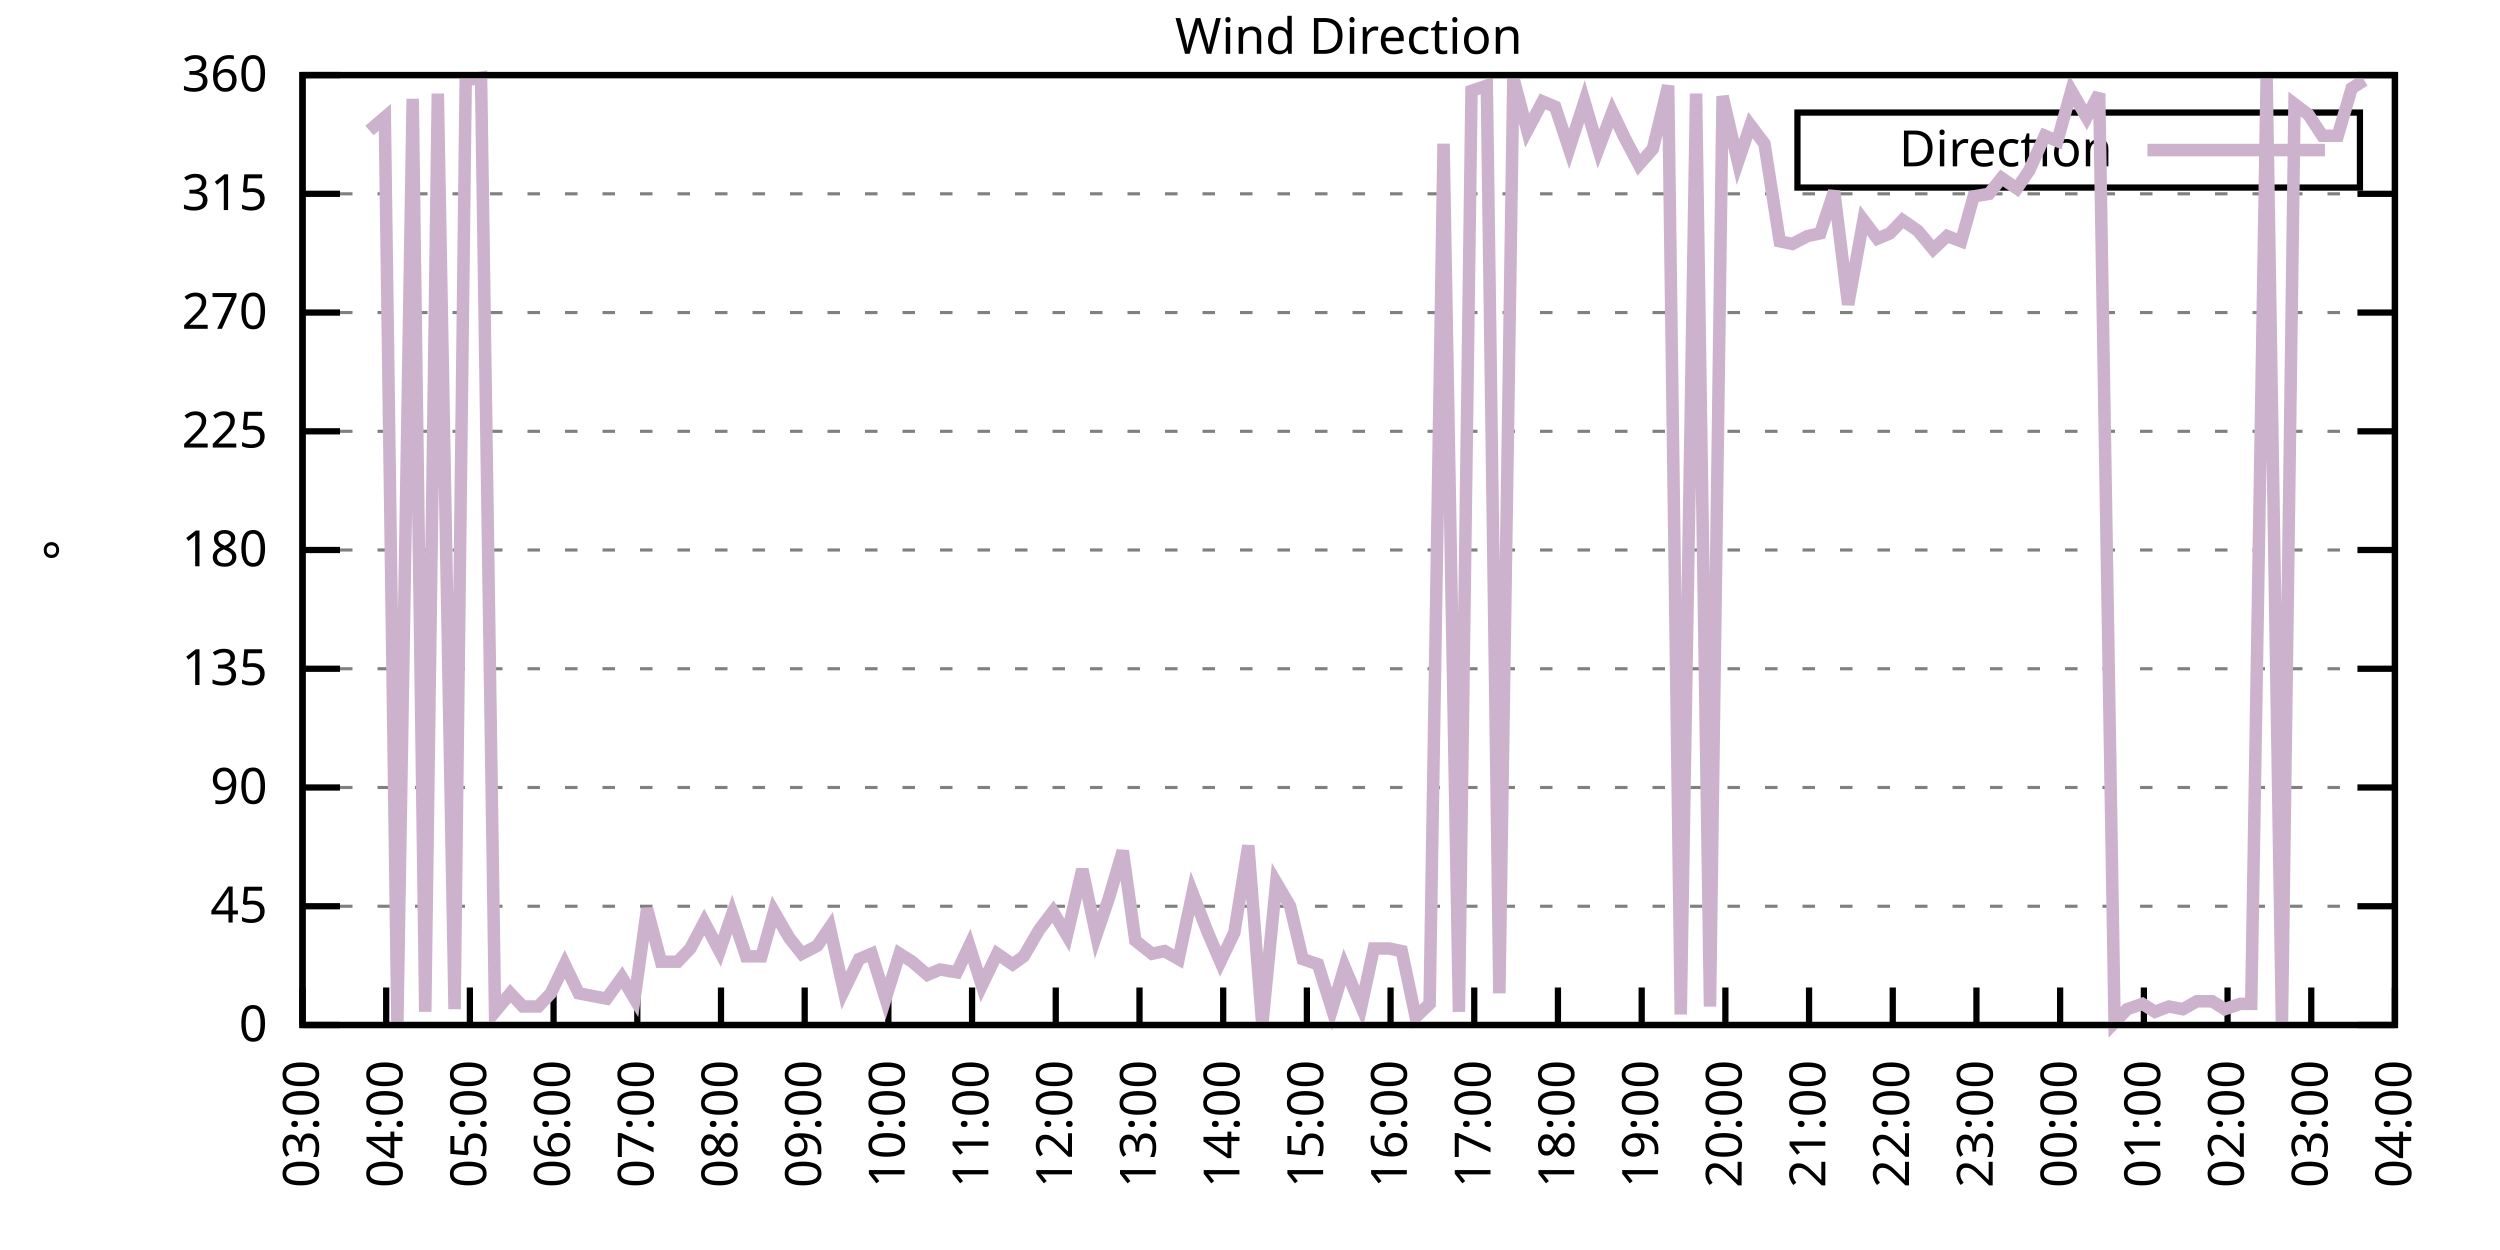
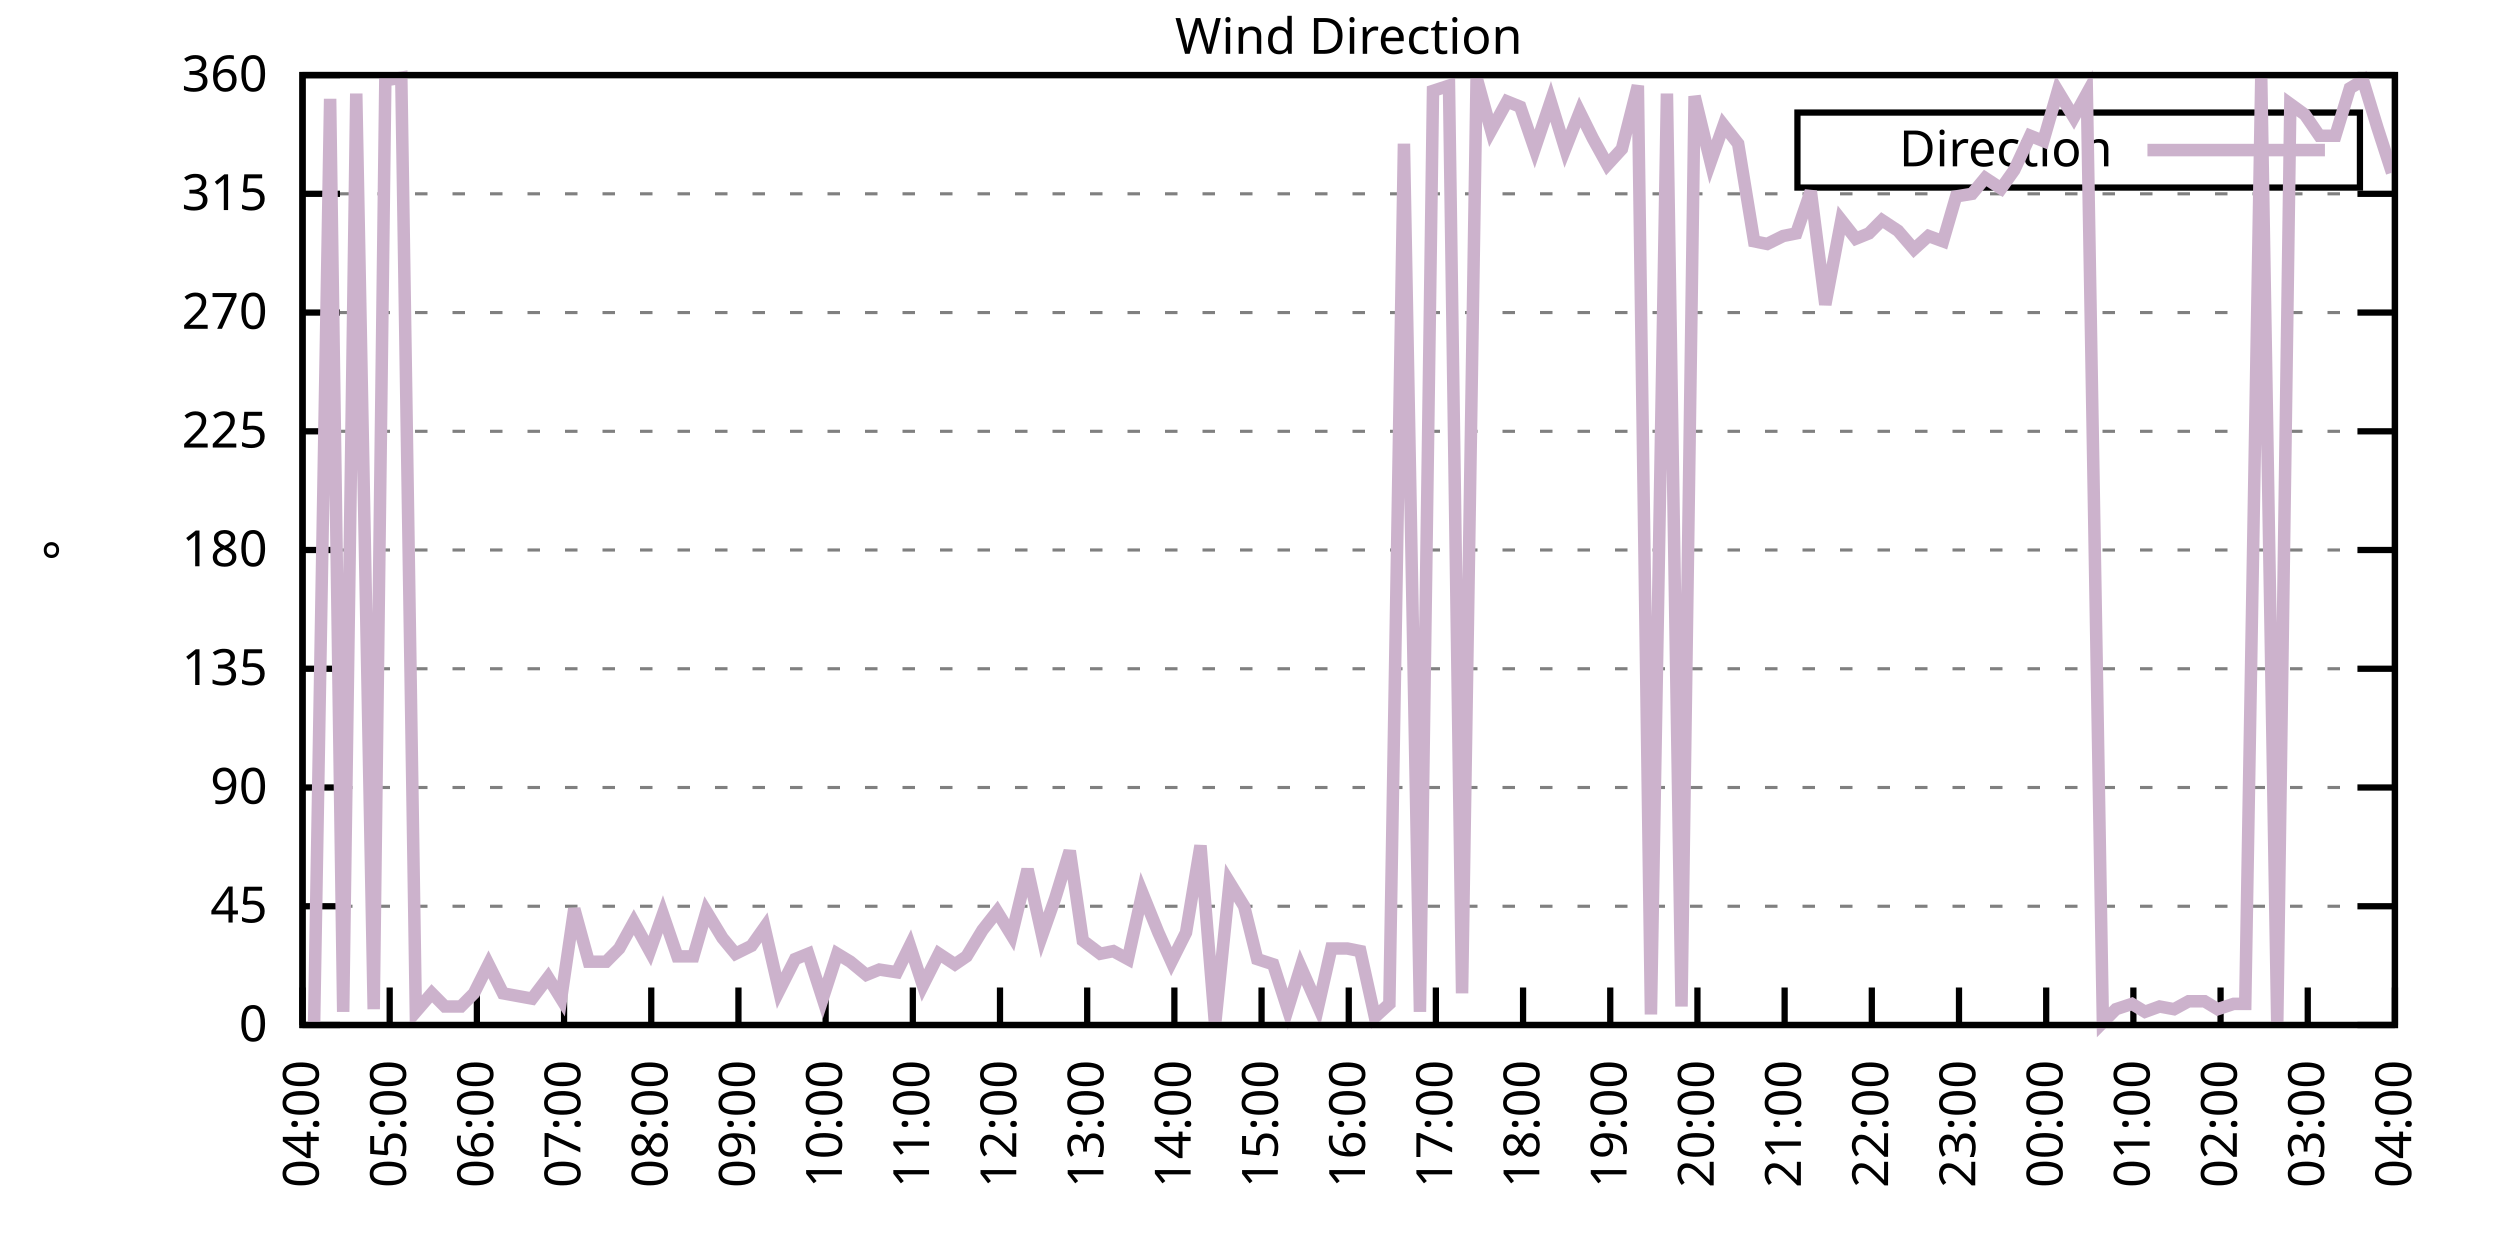
<svg xmlns="http://www.w3.org/2000/svg" xmlns:xlink="http://www.w3.org/1999/xlink" width="400" height="200" viewBox="0 0 400 200">
  <g id="gnuplot_canvas">
    <rect x="0" y="0" width="400" height="200" fill="none" />
    <defs>
      <circle id="gpDot" r="0.5" stroke-width="0.5" stroke="currentColor" />
      <path id="gpPt0" stroke-width="0.333" stroke="currentColor" d="M-1,0 h2 M0,-1 v2" />
      <path id="gpPt1" stroke-width="0.333" stroke="currentColor" d="M-1,-1 L1,1 M1,-1 L-1,1" />
      <path id="gpPt2" stroke-width="0.333" stroke="currentColor" d="M-1,0 L1,0 M0,-1 L0,1 M-1,-1 L1,1 M-1,1 L1,-1" />
      <rect id="gpPt3" stroke-width="0.333" stroke="currentColor" x="-1" y="-1" width="2" height="2" />
      <rect id="gpPt4" stroke-width="0.333" stroke="currentColor" fill="currentColor" x="-1" y="-1" width="2" height="2" />
      <circle id="gpPt5" stroke-width="0.333" stroke="currentColor" cx="0" cy="0" r="1" />
      <use xlink:href="#gpPt5" id="gpPt6" fill="currentColor" stroke="none" />
      <path id="gpPt7" stroke-width="0.333" stroke="currentColor" d="M0,-1.33 L-1.33,0.67 L1.33,0.67 z" />
      <use xlink:href="#gpPt7" id="gpPt8" fill="currentColor" stroke="none" />
      <use xlink:href="#gpPt7" id="gpPt9" stroke="currentColor" transform="rotate(180)" />
      <use xlink:href="#gpPt9" id="gpPt10" fill="currentColor" stroke="none" />
      <use xlink:href="#gpPt3" id="gpPt11" stroke="currentColor" transform="rotate(45)" />
      <use xlink:href="#gpPt11" id="gpPt12" fill="currentColor" stroke="none" />
      <path id="gpPt13" stroke-width="0.333" stroke="currentColor" d="M0,1.330 L1.265,0.411 L0.782,-1.067 L-0.782,-1.076 L-1.265,0.411 z" />
      <use xlink:href="#gpPt13" id="gpPt14" fill="currentColor" stroke="none" />
      <filter id="textbox" filterUnits="objectBoundingBox" x="0" y="0" height="1" width="1">
        <feFlood flood-color="white" flood-opacity="1" result="bgnd" />
        <feComposite in="SourceGraphic" in2="bgnd" operator="atop" />
      </filter>
      <filter id="greybox" filterUnits="objectBoundingBox" x="0" y="0" height="1" width="1">
        <feFlood flood-color="lightgrey" flood-opacity="1" result="grey" />
        <feComposite in="SourceGraphic" in2="grey" operator="atop" />
      </filter>
    </defs>
    <g fill="none" color="white" stroke="currentColor" stroke-width="1.00" stroke-linecap="butt" stroke-linejoin="miter">
</g>
    <g fill="none" color="black" stroke="currentColor" stroke-width="1.00" stroke-linecap="butt" stroke-linejoin="miter">
      <g stroke="none" shape-rendering="crispEdges">
        <polygon fill="rgb(255, 255, 255)" points="48.40,164.00 383.18,164.00 383.18,12.02 48.40,12.02 " />
      </g>
    </g>
    <g fill="none" color="black" stroke="currentColor" stroke-width="1.00" stroke-linecap="butt" stroke-linejoin="miter">
</g>
    <g fill="none" color="black" stroke="black" stroke-width="0.50" stroke-linecap="butt" stroke-linejoin="miter">
</g>
    <g fill="none" color="gray" stroke="currentColor" stroke-width="0.50" stroke-linecap="butt" stroke-linejoin="miter">
      <path stroke="gray" stroke-dasharray="2,4" class="gridline" d="M48.40,164.00 L383.19,164.00  " />
    </g>
    <g fill="none" color="gray" stroke="gray" stroke-width="1.00" stroke-linecap="butt" stroke-linejoin="miter">
</g>
    <g fill="none" color="black" stroke="currentColor" stroke-width="1.00" stroke-linecap="butt" stroke-linejoin="miter">
      <path stroke="black" d="M48.40,164.00 L54.40,164.00 M383.19,164.00 L377.19,164.00  " />
      <g transform="translate(42.80,166.60)" stroke="none" fill="black" font-family="Sans" font-size="8.00" text-anchor="end">
        <text>
          <tspan font-family="Sans"> 0</tspan>
        </text>
      </g>
    </g>
    <g fill="none" color="black" stroke="currentColor" stroke-width="1.00" stroke-linecap="butt" stroke-linejoin="miter">
</g>
    <g fill="none" color="black" stroke="black" stroke-width="0.50" stroke-linecap="butt" stroke-linejoin="miter">
</g>
    <g fill="none" color="gray" stroke="currentColor" stroke-width="0.50" stroke-linecap="butt" stroke-linejoin="miter">
      <path stroke="gray" stroke-dasharray="2,4" class="gridline" d="M48.40,145.00 L383.19,145.00  " />
    </g>
    <g fill="none" color="gray" stroke="gray" stroke-width="1.00" stroke-linecap="butt" stroke-linejoin="miter">
</g>
    <g fill="none" color="black" stroke="currentColor" stroke-width="1.00" stroke-linecap="butt" stroke-linejoin="miter">
      <path stroke="black" d="M48.40,145.00 L54.40,145.00 M383.19,145.00 L377.19,145.00  " />
      <g transform="translate(42.80,147.60)" stroke="none" fill="black" font-family="Sans" font-size="8.00" text-anchor="end">
        <text>
          <tspan font-family="Sans"> 45</tspan>
        </text>
      </g>
    </g>
    <g fill="none" color="black" stroke="currentColor" stroke-width="1.00" stroke-linecap="butt" stroke-linejoin="miter">
</g>
    <g fill="none" color="black" stroke="black" stroke-width="0.50" stroke-linecap="butt" stroke-linejoin="miter">
</g>
    <g fill="none" color="gray" stroke="currentColor" stroke-width="0.50" stroke-linecap="butt" stroke-linejoin="miter">
      <path stroke="gray" stroke-dasharray="2,4" class="gridline" d="M48.40,126.00 L383.19,126.00  " />
    </g>
    <g fill="none" color="gray" stroke="gray" stroke-width="1.00" stroke-linecap="butt" stroke-linejoin="miter">
</g>
    <g fill="none" color="black" stroke="currentColor" stroke-width="1.00" stroke-linecap="butt" stroke-linejoin="miter">
      <path stroke="black" d="M48.40,126.00 L54.40,126.00 M383.19,126.00 L377.19,126.00  " />
      <g transform="translate(42.80,128.60)" stroke="none" fill="black" font-family="Sans" font-size="8.00" text-anchor="end">
        <text>
          <tspan font-family="Sans"> 90</tspan>
        </text>
      </g>
    </g>
    <g fill="none" color="black" stroke="currentColor" stroke-width="1.00" stroke-linecap="butt" stroke-linejoin="miter">
</g>
    <g fill="none" color="black" stroke="black" stroke-width="0.50" stroke-linecap="butt" stroke-linejoin="miter">
</g>
    <g fill="none" color="gray" stroke="currentColor" stroke-width="0.50" stroke-linecap="butt" stroke-linejoin="miter">
      <path stroke="gray" stroke-dasharray="2,4" class="gridline" d="M48.40,107.00 L383.19,107.00  " />
    </g>
    <g fill="none" color="gray" stroke="gray" stroke-width="1.00" stroke-linecap="butt" stroke-linejoin="miter">
</g>
    <g fill="none" color="black" stroke="currentColor" stroke-width="1.00" stroke-linecap="butt" stroke-linejoin="miter">
      <path stroke="black" d="M48.40,107.00 L54.40,107.00 M383.19,107.00 L377.19,107.00  " />
      <g transform="translate(42.80,109.60)" stroke="none" fill="black" font-family="Sans" font-size="8.00" text-anchor="end">
        <text>
          <tspan font-family="Sans"> 135</tspan>
        </text>
      </g>
    </g>
    <g fill="none" color="black" stroke="currentColor" stroke-width="1.00" stroke-linecap="butt" stroke-linejoin="miter">
</g>
    <g fill="none" color="black" stroke="black" stroke-width="0.50" stroke-linecap="butt" stroke-linejoin="miter">
</g>
    <g fill="none" color="gray" stroke="currentColor" stroke-width="0.50" stroke-linecap="butt" stroke-linejoin="miter">
      <path stroke="gray" stroke-dasharray="2,4" class="gridline" d="M48.40,88.00 L383.19,88.00  " />
    </g>
    <g fill="none" color="gray" stroke="gray" stroke-width="1.00" stroke-linecap="butt" stroke-linejoin="miter">
</g>
    <g fill="none" color="black" stroke="currentColor" stroke-width="1.00" stroke-linecap="butt" stroke-linejoin="miter">
      <path stroke="black" d="M48.40,88.00 L54.40,88.00 M383.19,88.00 L377.19,88.00  " />
      <g transform="translate(42.80,90.60)" stroke="none" fill="black" font-family="Sans" font-size="8.00" text-anchor="end">
        <text>
          <tspan font-family="Sans"> 180</tspan>
        </text>
      </g>
    </g>
    <g fill="none" color="black" stroke="currentColor" stroke-width="1.00" stroke-linecap="butt" stroke-linejoin="miter">
</g>
    <g fill="none" color="black" stroke="black" stroke-width="0.50" stroke-linecap="butt" stroke-linejoin="miter">
</g>
    <g fill="none" color="gray" stroke="currentColor" stroke-width="0.50" stroke-linecap="butt" stroke-linejoin="miter">
      <path stroke="gray" stroke-dasharray="2,4" class="gridline" d="M48.40,69.01 L383.19,69.01  " />
    </g>
    <g fill="none" color="gray" stroke="gray" stroke-width="1.00" stroke-linecap="butt" stroke-linejoin="miter">
</g>
    <g fill="none" color="black" stroke="currentColor" stroke-width="1.00" stroke-linecap="butt" stroke-linejoin="miter">
      <path stroke="black" d="M48.40,69.01 L54.40,69.01 M383.19,69.01 L377.19,69.01  " />
      <g transform="translate(42.80,71.61)" stroke="none" fill="black" font-family="Sans" font-size="8.00" text-anchor="end">
        <text>
          <tspan font-family="Sans"> 225</tspan>
        </text>
      </g>
    </g>
    <g fill="none" color="black" stroke="currentColor" stroke-width="1.00" stroke-linecap="butt" stroke-linejoin="miter">
</g>
    <g fill="none" color="black" stroke="black" stroke-width="0.50" stroke-linecap="butt" stroke-linejoin="miter">
</g>
    <g fill="none" color="gray" stroke="currentColor" stroke-width="0.50" stroke-linecap="butt" stroke-linejoin="miter">
      <path stroke="gray" stroke-dasharray="2,4" class="gridline" d="M48.40,50.01 L383.19,50.01  " />
    </g>
    <g fill="none" color="gray" stroke="gray" stroke-width="1.00" stroke-linecap="butt" stroke-linejoin="miter">
</g>
    <g fill="none" color="black" stroke="currentColor" stroke-width="1.00" stroke-linecap="butt" stroke-linejoin="miter">
      <path stroke="black" d="M48.40,50.01 L54.40,50.01 M383.19,50.01 L377.19,50.01  " />
      <g transform="translate(42.80,52.61)" stroke="none" fill="black" font-family="Sans" font-size="8.00" text-anchor="end">
        <text>
          <tspan font-family="Sans"> 270</tspan>
        </text>
      </g>
    </g>
    <g fill="none" color="black" stroke="currentColor" stroke-width="1.00" stroke-linecap="butt" stroke-linejoin="miter">
</g>
    <g fill="none" color="black" stroke="black" stroke-width="0.50" stroke-linecap="butt" stroke-linejoin="miter">
</g>
    <g fill="none" color="gray" stroke="currentColor" stroke-width="0.50" stroke-linecap="butt" stroke-linejoin="miter">
      <path stroke="gray" stroke-dasharray="2,4" class="gridline" d="M48.40,31.01 L383.19,31.01  " />
    </g>
    <g fill="none" color="gray" stroke="gray" stroke-width="1.00" stroke-linecap="butt" stroke-linejoin="miter">
</g>
    <g fill="none" color="black" stroke="currentColor" stroke-width="1.00" stroke-linecap="butt" stroke-linejoin="miter">
      <path stroke="black" d="M48.40,31.01 L54.40,31.01 M383.19,31.01 L377.19,31.01  " />
      <g transform="translate(42.80,33.61)" stroke="none" fill="black" font-family="Sans" font-size="8.00" text-anchor="end">
        <text>
          <tspan font-family="Sans"> 315</tspan>
        </text>
      </g>
    </g>
    <g fill="none" color="black" stroke="currentColor" stroke-width="1.00" stroke-linecap="butt" stroke-linejoin="miter">
</g>
    <g fill="none" color="black" stroke="black" stroke-width="0.50" stroke-linecap="butt" stroke-linejoin="miter">
</g>
    <g fill="none" color="gray" stroke="currentColor" stroke-width="0.50" stroke-linecap="butt" stroke-linejoin="miter">
      <path stroke="gray" stroke-dasharray="2,4" class="gridline" d="M48.40,12.01 L383.19,12.01  " />
    </g>
    <g fill="none" color="gray" stroke="gray" stroke-width="1.00" stroke-linecap="butt" stroke-linejoin="miter">
</g>
    <g fill="none" color="black" stroke="currentColor" stroke-width="1.00" stroke-linecap="butt" stroke-linejoin="miter">
      <path stroke="black" d="M48.40,12.01 L54.40,12.01 M383.19,12.01 L377.19,12.01  " />
      <g transform="translate(42.80,14.61)" stroke="none" fill="black" font-family="Sans" font-size="8.00" text-anchor="end">
        <text>
          <tspan font-family="Sans"> 360</tspan>
        </text>
      </g>
    </g>
    <g fill="none" color="black" stroke="currentColor" stroke-width="1.00" stroke-linecap="butt" stroke-linejoin="miter">
      <path stroke="black" d="M48.40,164.00 L48.40,158.00  " />
      <g transform="translate(51.00,169.60) rotate(270.00)" stroke="none" fill="black" font-family="Sans" font-size="8.00" text-anchor="end">
        <text>
-           <tspan font-family="Sans">03:00</tspan>
-         </text>
-       </g>
-     </g>
-     <g fill="none" color="black" stroke="currentColor" stroke-width="1.00" stroke-linecap="butt" stroke-linejoin="miter">
-       <path stroke="black" d="M61.79,164.00 L61.79,158.00  " />
-       <g transform="translate(64.39,169.60) rotate(270.00)" stroke="none" fill="black" font-family="Sans" font-size="8.00" text-anchor="end">
-         <text>
          <tspan font-family="Sans">04:00</tspan>
        </text>
      </g>
    </g>
    <g fill="none" color="black" stroke="currentColor" stroke-width="1.00" stroke-linecap="butt" stroke-linejoin="miter">
-       <path stroke="black" d="M75.18,164.00 L75.18,158.00  " />
-       <g transform="translate(77.78,169.60) rotate(270.00)" stroke="none" fill="black" font-family="Sans" font-size="8.00" text-anchor="end">
+       <path stroke="black" d="M62.35,164.00 L62.35,158.00  " />
+       <g transform="translate(64.95,169.60) rotate(270.00)" stroke="none" fill="black" font-family="Sans" font-size="8.00" text-anchor="end">
        <text>
          <tspan font-family="Sans">05:00</tspan>
        </text>
      </g>
    </g>
    <g fill="none" color="black" stroke="currentColor" stroke-width="1.00" stroke-linecap="butt" stroke-linejoin="miter">
-       <path stroke="black" d="M88.57,164.00 L88.57,158.00  " />
-       <g transform="translate(91.17,169.60) rotate(270.00)" stroke="none" fill="black" font-family="Sans" font-size="8.00" text-anchor="end">
+       <path stroke="black" d="M76.30,164.00 L76.30,158.00  " />
+       <g transform="translate(78.90,169.60) rotate(270.00)" stroke="none" fill="black" font-family="Sans" font-size="8.00" text-anchor="end">
        <text>
          <tspan font-family="Sans">06:00</tspan>
        </text>
      </g>
    </g>
    <g fill="none" color="black" stroke="currentColor" stroke-width="1.00" stroke-linecap="butt" stroke-linejoin="miter">
-       <path stroke="black" d="M101.97,164.00 L101.97,158.00  " />
-       <g transform="translate(104.57,169.60) rotate(270.00)" stroke="none" fill="black" font-family="Sans" font-size="8.00" text-anchor="end">
+       <path stroke="black" d="M90.25,164.00 L90.25,158.00  " />
+       <g transform="translate(92.85,169.60) rotate(270.00)" stroke="none" fill="black" font-family="Sans" font-size="8.00" text-anchor="end">
        <text>
          <tspan font-family="Sans">07:00</tspan>
        </text>
      </g>
    </g>
    <g fill="none" color="black" stroke="currentColor" stroke-width="1.00" stroke-linecap="butt" stroke-linejoin="miter">
-       <path stroke="black" d="M115.36,164.00 L115.36,158.00  " />
-       <g transform="translate(117.96,169.60) rotate(270.00)" stroke="none" fill="black" font-family="Sans" font-size="8.00" text-anchor="end">
+       <path stroke="black" d="M104.20,164.00 L104.20,158.00  " />
+       <g transform="translate(106.80,169.60) rotate(270.00)" stroke="none" fill="black" font-family="Sans" font-size="8.00" text-anchor="end">
        <text>
          <tspan font-family="Sans">08:00</tspan>
        </text>
      </g>
    </g>
    <g fill="none" color="black" stroke="currentColor" stroke-width="1.00" stroke-linecap="butt" stroke-linejoin="miter">
-       <path stroke="black" d="M128.75,164.00 L128.75,158.00  " />
-       <g transform="translate(131.35,169.60) rotate(270.00)" stroke="none" fill="black" font-family="Sans" font-size="8.00" text-anchor="end">
+       <path stroke="black" d="M118.15,164.00 L118.15,158.00  " />
+       <g transform="translate(120.75,169.60) rotate(270.00)" stroke="none" fill="black" font-family="Sans" font-size="8.00" text-anchor="end">
        <text>
          <tspan font-family="Sans">09:00</tspan>
        </text>
      </g>
    </g>
    <g fill="none" color="black" stroke="currentColor" stroke-width="1.00" stroke-linecap="butt" stroke-linejoin="miter">
-       <path stroke="black" d="M142.14,164.00 L142.14,158.00  " />
-       <g transform="translate(144.74,169.60) rotate(270.00)" stroke="none" fill="black" font-family="Sans" font-size="8.00" text-anchor="end">
+       <path stroke="black" d="M132.10,164.00 L132.10,158.00  " />
+       <g transform="translate(134.70,169.60) rotate(270.00)" stroke="none" fill="black" font-family="Sans" font-size="8.00" text-anchor="end">
        <text>
          <tspan font-family="Sans">10:00</tspan>
        </text>
      </g>
    </g>
    <g fill="none" color="black" stroke="currentColor" stroke-width="1.00" stroke-linecap="butt" stroke-linejoin="miter">
-       <path stroke="black" d="M155.53,164.00 L155.53,158.00  " />
-       <g transform="translate(158.13,169.60) rotate(270.00)" stroke="none" fill="black" font-family="Sans" font-size="8.00" text-anchor="end">
+       <path stroke="black" d="M146.05,164.00 L146.05,158.00  " />
+       <g transform="translate(148.65,169.60) rotate(270.00)" stroke="none" fill="black" font-family="Sans" font-size="8.00" text-anchor="end">
        <text>
          <tspan font-family="Sans">11:00</tspan>
        </text>
      </g>
    </g>
    <g fill="none" color="black" stroke="currentColor" stroke-width="1.00" stroke-linecap="butt" stroke-linejoin="miter">
-       <path stroke="black" d="M168.92,164.00 L168.92,158.00  " />
-       <g transform="translate(171.52,169.60) rotate(270.00)" stroke="none" fill="black" font-family="Sans" font-size="8.00" text-anchor="end">
+       <path stroke="black" d="M160.00,164.00 L160.00,158.00  " />
+       <g transform="translate(162.60,169.60) rotate(270.00)" stroke="none" fill="black" font-family="Sans" font-size="8.00" text-anchor="end">
        <text>
          <tspan font-family="Sans">12:00</tspan>
        </text>
      </g>
    </g>
    <g fill="none" color="black" stroke="currentColor" stroke-width="1.00" stroke-linecap="butt" stroke-linejoin="miter">
-       <path stroke="black" d="M182.32,164.00 L182.32,158.00  " />
-       <g transform="translate(184.92,169.60) rotate(270.00)" stroke="none" fill="black" font-family="Sans" font-size="8.00" text-anchor="end">
+       <path stroke="black" d="M173.95,164.00 L173.95,158.00  " />
+       <g transform="translate(176.55,169.60) rotate(270.00)" stroke="none" fill="black" font-family="Sans" font-size="8.00" text-anchor="end">
        <text>
          <tspan font-family="Sans">13:00</tspan>
        </text>
      </g>
    </g>
    <g fill="none" color="black" stroke="currentColor" stroke-width="1.00" stroke-linecap="butt" stroke-linejoin="miter">
-       <path stroke="black" d="M195.71,164.00 L195.71,158.00  " />
-       <g transform="translate(198.31,169.60) rotate(270.00)" stroke="none" fill="black" font-family="Sans" font-size="8.00" text-anchor="end">
+       <path stroke="black" d="M187.90,164.00 L187.90,158.00  " />
+       <g transform="translate(190.50,169.60) rotate(270.00)" stroke="none" fill="black" font-family="Sans" font-size="8.00" text-anchor="end">
        <text>
          <tspan font-family="Sans">14:00</tspan>
        </text>
      </g>
    </g>
    <g fill="none" color="black" stroke="currentColor" stroke-width="1.00" stroke-linecap="butt" stroke-linejoin="miter">
-       <path stroke="black" d="M209.10,164.00 L209.10,158.00  " />
-       <g transform="translate(211.70,169.60) rotate(270.00)" stroke="none" fill="black" font-family="Sans" font-size="8.00" text-anchor="end">
+       <path stroke="black" d="M201.85,164.00 L201.85,158.00  " />
+       <g transform="translate(204.45,169.60) rotate(270.00)" stroke="none" fill="black" font-family="Sans" font-size="8.00" text-anchor="end">
        <text>
          <tspan font-family="Sans">15:00</tspan>
        </text>
      </g>
    </g>
    <g fill="none" color="black" stroke="currentColor" stroke-width="1.00" stroke-linecap="butt" stroke-linejoin="miter">
-       <path stroke="black" d="M222.49,164.00 L222.49,158.00  " />
-       <g transform="translate(225.09,169.60) rotate(270.00)" stroke="none" fill="black" font-family="Sans" font-size="8.00" text-anchor="end">
+       <path stroke="black" d="M215.80,164.00 L215.80,158.00  " />
+       <g transform="translate(218.40,169.60) rotate(270.00)" stroke="none" fill="black" font-family="Sans" font-size="8.00" text-anchor="end">
        <text>
          <tspan font-family="Sans">16:00</tspan>
        </text>
      </g>
    </g>
    <g fill="none" color="black" stroke="currentColor" stroke-width="1.00" stroke-linecap="butt" stroke-linejoin="miter">
-       <path stroke="black" d="M235.88,164.00 L235.88,158.00  " />
-       <g transform="translate(238.48,169.60) rotate(270.00)" stroke="none" fill="black" font-family="Sans" font-size="8.00" text-anchor="end">
+       <path stroke="black" d="M229.74,164.00 L229.74,158.00  " />
+       <g transform="translate(232.34,169.60) rotate(270.00)" stroke="none" fill="black" font-family="Sans" font-size="8.00" text-anchor="end">
        <text>
          <tspan font-family="Sans">17:00</tspan>
        </text>
      </g>
    </g>
    <g fill="none" color="black" stroke="currentColor" stroke-width="1.00" stroke-linecap="butt" stroke-linejoin="miter">
-       <path stroke="black" d="M249.27,164.00 L249.27,158.00  " />
-       <g transform="translate(251.87,169.60) rotate(270.00)" stroke="none" fill="black" font-family="Sans" font-size="8.00" text-anchor="end">
+       <path stroke="black" d="M243.69,164.00 L243.69,158.00  " />
+       <g transform="translate(246.29,169.60) rotate(270.00)" stroke="none" fill="black" font-family="Sans" font-size="8.00" text-anchor="end">
        <text>
          <tspan font-family="Sans">18:00</tspan>
        </text>
      </g>
    </g>
    <g fill="none" color="black" stroke="currentColor" stroke-width="1.00" stroke-linecap="butt" stroke-linejoin="miter">
-       <path stroke="black" d="M262.67,164.00 L262.67,158.00  " />
-       <g transform="translate(265.27,169.60) rotate(270.00)" stroke="none" fill="black" font-family="Sans" font-size="8.00" text-anchor="end">
+       <path stroke="black" d="M257.64,164.00 L257.64,158.00  " />
+       <g transform="translate(260.24,169.60) rotate(270.00)" stroke="none" fill="black" font-family="Sans" font-size="8.00" text-anchor="end">
        <text>
          <tspan font-family="Sans">19:00</tspan>
        </text>
      </g>
    </g>
    <g fill="none" color="black" stroke="currentColor" stroke-width="1.00" stroke-linecap="butt" stroke-linejoin="miter">
-       <path stroke="black" d="M276.06,164.00 L276.06,158.00  " />
-       <g transform="translate(278.66,169.60) rotate(270.00)" stroke="none" fill="black" font-family="Sans" font-size="8.00" text-anchor="end">
+       <path stroke="black" d="M271.59,164.00 L271.59,158.00  " />
+       <g transform="translate(274.19,169.60) rotate(270.00)" stroke="none" fill="black" font-family="Sans" font-size="8.00" text-anchor="end">
        <text>
          <tspan font-family="Sans">20:00</tspan>
        </text>
      </g>
    </g>
    <g fill="none" color="black" stroke="currentColor" stroke-width="1.00" stroke-linecap="butt" stroke-linejoin="miter">
-       <path stroke="black" d="M289.45,164.00 L289.45,158.00  " />
-       <g transform="translate(292.05,169.60) rotate(270.00)" stroke="none" fill="black" font-family="Sans" font-size="8.00" text-anchor="end">
+       <path stroke="black" d="M285.54,164.00 L285.54,158.00  " />
+       <g transform="translate(288.14,169.60) rotate(270.00)" stroke="none" fill="black" font-family="Sans" font-size="8.00" text-anchor="end">
        <text>
          <tspan font-family="Sans">21:00</tspan>
        </text>
      </g>
    </g>
    <g fill="none" color="black" stroke="currentColor" stroke-width="1.00" stroke-linecap="butt" stroke-linejoin="miter">
-       <path stroke="black" d="M302.84,164.00 L302.84,158.00  " />
-       <g transform="translate(305.44,169.60) rotate(270.00)" stroke="none" fill="black" font-family="Sans" font-size="8.00" text-anchor="end">
+       <path stroke="black" d="M299.49,164.00 L299.49,158.00  " />
+       <g transform="translate(302.09,169.60) rotate(270.00)" stroke="none" fill="black" font-family="Sans" font-size="8.00" text-anchor="end">
        <text>
          <tspan font-family="Sans">22:00</tspan>
        </text>
      </g>
    </g>
    <g fill="none" color="black" stroke="currentColor" stroke-width="1.00" stroke-linecap="butt" stroke-linejoin="miter">
-       <path stroke="black" d="M316.23,164.00 L316.23,158.00  " />
-       <g transform="translate(318.83,169.60) rotate(270.00)" stroke="none" fill="black" font-family="Sans" font-size="8.00" text-anchor="end">
+       <path stroke="black" d="M313.44,164.00 L313.44,158.00  " />
+       <g transform="translate(316.04,169.60) rotate(270.00)" stroke="none" fill="black" font-family="Sans" font-size="8.00" text-anchor="end">
        <text>
          <tspan font-family="Sans">23:00</tspan>
        </text>
      </g>
    </g>
    <g fill="none" color="black" stroke="currentColor" stroke-width="1.00" stroke-linecap="butt" stroke-linejoin="miter">
-       <path stroke="black" d="M329.62,164.00 L329.62,158.00  " />
-       <g transform="translate(332.22,169.60) rotate(270.00)" stroke="none" fill="black" font-family="Sans" font-size="8.00" text-anchor="end">
+       <path stroke="black" d="M327.39,164.00 L327.39,158.00  " />
+       <g transform="translate(329.99,169.60) rotate(270.00)" stroke="none" fill="black" font-family="Sans" font-size="8.00" text-anchor="end">
        <text>
          <tspan font-family="Sans">00:00</tspan>
        </text>
      </g>
    </g>
    <g fill="none" color="black" stroke="currentColor" stroke-width="1.00" stroke-linecap="butt" stroke-linejoin="miter">
-       <path stroke="black" d="M343.02,164.00 L343.02,158.00  " />
-       <g transform="translate(345.62,169.60) rotate(270.00)" stroke="none" fill="black" font-family="Sans" font-size="8.00" text-anchor="end">
+       <path stroke="black" d="M341.34,164.00 L341.34,158.00  " />
+       <g transform="translate(343.94,169.60) rotate(270.00)" stroke="none" fill="black" font-family="Sans" font-size="8.00" text-anchor="end">
        <text>
          <tspan font-family="Sans">01:00</tspan>
        </text>
      </g>
    </g>
    <g fill="none" color="black" stroke="currentColor" stroke-width="1.00" stroke-linecap="butt" stroke-linejoin="miter">
-       <path stroke="black" d="M356.41,164.00 L356.41,158.00  " />
-       <g transform="translate(359.01,169.60) rotate(270.00)" stroke="none" fill="black" font-family="Sans" font-size="8.00" text-anchor="end">
+       <path stroke="black" d="M355.29,164.00 L355.29,158.00  " />
+       <g transform="translate(357.89,169.60) rotate(270.00)" stroke="none" fill="black" font-family="Sans" font-size="8.00" text-anchor="end">
        <text>
          <tspan font-family="Sans">02:00</tspan>
        </text>
      </g>
    </g>
    <g fill="none" color="black" stroke="currentColor" stroke-width="1.00" stroke-linecap="butt" stroke-linejoin="miter">
-       <path stroke="black" d="M369.80,164.00 L369.80,158.00  " />
-       <g transform="translate(372.40,169.60) rotate(270.00)" stroke="none" fill="black" font-family="Sans" font-size="8.00" text-anchor="end">
+       <path stroke="black" d="M369.24,164.00 L369.24,158.00  " />
+       <g transform="translate(371.84,169.60) rotate(270.00)" stroke="none" fill="black" font-family="Sans" font-size="8.00" text-anchor="end">
        <text>
          <tspan font-family="Sans">03:00</tspan>
        </text>
      </g>
    </g>
    <g fill="none" color="black" stroke="currentColor" stroke-width="1.00" stroke-linecap="butt" stroke-linejoin="miter">
      <path stroke="black" d="M383.19,164.00 L383.19,158.00  " />
      <g transform="translate(385.79,169.60) rotate(270.00)" stroke="none" fill="black" font-family="Sans" font-size="8.00" text-anchor="end">
        <text>
          <tspan font-family="Sans">04:00</tspan>
        </text>
      </g>
    </g>
    <g fill="none" color="black" stroke="currentColor" stroke-width="1.00" stroke-linecap="butt" stroke-linejoin="miter">
</g>
    <g fill="none" color="black" stroke="currentColor" stroke-width="1.00" stroke-linecap="butt" stroke-linejoin="miter">
      <path stroke="black" d="M48.40,12.01 L48.40,164.00 L383.19,164.00 L383.19,12.01 L48.40,12.01 Z  " />
    </g>
    <g fill="none" color="black" stroke="currentColor" stroke-width="1.00" stroke-linecap="butt" stroke-linejoin="miter">
</g>
    <g fill="none" color="black" stroke="currentColor" stroke-width="1.00" stroke-linecap="butt" stroke-linejoin="miter">
      <path stroke="black" d="M287.59,30.01 L287.59,18.01 L377.59,18.01 L377.59,30.01 L287.59,30.01 Z  " />
    </g>
    <g id="Wind_direction_plot_1">
      <g fill="none" color="white" stroke="black" stroke-width="2.00" stroke-linecap="butt" stroke-linejoin="miter">
</g>
      <g fill="none" color="black" stroke="currentColor" stroke-width="2.00" stroke-linecap="butt" stroke-linejoin="miter">
        <g transform="translate(337.99,26.61)" stroke="none" fill="black" font-family="Sans" font-size="8.00" text-anchor="end">
          <text>
            <tspan font-family="Sans">Direction</tspan>
          </text>
        </g>
      </g>
      <g fill="none" color="black" stroke="currentColor" stroke-width="2.00" stroke-linecap="butt" stroke-linejoin="miter">
-         <path stroke="rgb(204, 178, 204)" d="M343.59,24.01 L371.99,24.01 M59.11,20.88 L61.57,18.77 L63.58,163.58 L66.03,15.81 L68.04,161.89 L70.05,14.97   L72.73,161.47 L74.51,12.85 L76.97,12.43 L79.20,161.89 L81.66,158.93 L83.66,161.04 L86.12,161.04 L88.13,158.93   L90.36,154.29 L92.59,158.93 L94.82,159.36 L97.06,159.78 L99.51,156.40 L101.52,159.78 L103.53,145.42 L105.76,153.87   L108.44,153.87 L110.45,151.76 L112.68,147.53 L115.13,152.18 L117.14,146.27 L119.38,153.02 L121.83,153.02 L123.84,145.85   L126.29,150.07 L128.30,152.60 L130.76,151.33 L132.77,148.38 L135.00,158.51 L137.45,153.45 L139.46,152.60 L141.69,159.78   L143.93,152.60 L145.94,153.87 L148.39,155.98 L150.40,155.13 L153.08,155.56 L155.09,151.33 L157.10,157.67 L159.55,152.60   L162.01,154.29 L163.79,153.02 L166.25,148.80 L168.48,145.85 L170.71,149.65 L173.17,139.09 L175.40,149.65 L177.41,143.73   L179.64,136.14 L181.65,150.49 L184.32,152.60 L186.33,152.18 L188.57,153.45 L190.80,142.89 L193.25,149.22 L195.26,153.87   L197.49,149.22 L199.73,135.29 L201.96,164.00 L204.19,141.20 L206.42,145.00 L208.43,153.45 L210.88,154.29 L213.12,161.47   L215.13,154.71 L217.80,161.04 L219.81,151.76 L222.27,151.76 L224.28,152.18 L226.51,162.73 L228.74,160.62 L230.97,22.99   L233.43,161.89 L235.44,14.54 L237.89,13.70 L239.90,158.93 L242.13,12.43 L244.36,20.88 L246.82,16.23 L248.83,17.08   L251.06,23.83 L253.51,16.23 L255.75,23.83 L257.98,17.92 L259.99,22.14 L262.22,26.36 L264.45,23.83 L266.91,13.70   L268.92,162.31 L271.37,14.97 L273.60,161.04 L275.61,15.39 L278.07,25.94 L280.07,20.03 L282.31,22.99 L284.76,38.61   L286.77,39.03 L289.23,37.76 L291.23,37.34 L293.47,30.59 L295.70,48.74 L298.15,35.23 L300.39,38.19 L302.39,37.34   L304.40,35.23 L306.86,36.92 L309.31,39.87 L311.54,37.76 L313.78,38.61 L315.79,31.43 L318.24,31.01 L320.25,28.48   L322.70,30.16 L324.71,27.21 L327.17,21.72 L329.18,22.56 L331.41,14.54 L333.86,18.77 L335.87,14.97 L338.33,163.58   L340.34,161.47 L342.79,160.62 L344.80,161.89 L347.03,161.04 L349.26,161.47 L351.50,160.20 L353.95,160.20 L355.96,161.47   L358.42,160.62 L360.20,160.62 L362.66,12.43 L365.11,164.00 L367.12,16.65 L369.35,18.34 L371.58,21.72 L374.04,21.72   L376.27,14.12 L378.28,12.85  " />
+         <path stroke="rgb(204, 178, 204)" d="M343.59,24.01 L371.99,24.01 M50.26,163.58 L52.82,15.81 L54.91,161.89 L57.00,14.97 L59.79,161.47 L61.65,12.85   L64.21,12.43 L66.53,161.89 L69.09,158.93 L71.18,161.04 L73.74,161.04 L75.83,158.93 L78.16,154.29 L80.48,158.93   L82.81,159.36 L85.13,159.78 L87.69,156.40 L89.78,159.78 L91.88,145.42 L94.20,153.87 L96.99,153.87 L99.08,151.76   L101.41,147.53 L103.97,152.18 L106.06,146.27 L108.38,153.02 L110.94,153.02 L113.03,145.85 L115.59,150.07 L117.68,152.60   L120.24,151.33 L122.33,148.38 L124.66,158.51 L127.22,153.45 L129.31,152.60 L131.63,159.78 L133.96,152.60 L136.05,153.87   L138.61,155.98 L140.70,155.13 L143.49,155.56 L145.58,151.33 L147.67,157.67 L150.23,152.60 L152.79,154.29 L154.65,153.02   L157.21,148.80 L159.53,145.85 L161.86,149.65 L164.41,139.09 L166.74,149.65 L168.83,143.73 L171.16,136.14 L173.25,150.49   L176.04,152.60 L178.13,152.18 L180.46,153.45 L182.78,142.89 L185.34,149.22 L187.43,153.87 L189.76,149.22 L192.08,135.29   L194.41,164.00 L196.73,141.20 L199.06,145.00 L201.15,153.45 L203.71,154.29 L206.03,161.47 L208.12,154.71 L210.91,161.04   L213.01,151.76 L215.56,151.76 L217.65,152.18 L219.98,162.73 L222.30,160.62 L224.63,22.99 L227.19,161.89 L229.28,14.54   L231.84,13.70 L233.93,158.93 L236.25,12.43 L238.58,20.88 L241.14,16.23 L243.23,17.08 L245.55,23.83 L248.11,16.23   L250.44,23.83 L252.76,17.92 L254.85,22.14 L257.18,26.36 L259.50,23.83 L262.06,13.70 L264.15,162.31 L266.71,14.97   L269.04,161.04 L271.13,15.39 L273.69,25.94 L275.78,20.03 L278.10,22.99 L280.66,38.61 L282.75,39.03 L285.31,37.76   L287.40,37.34 L289.73,30.59 L292.05,48.74 L294.61,35.23 L296.94,38.19 L299.03,37.34 L301.12,35.23 L303.68,36.92   L306.23,39.87 L308.56,37.76 L310.88,38.61 L312.98,31.43 L315.53,31.01 L317.63,28.48 L320.18,30.16 L322.28,27.21   L324.83,21.72 L326.93,22.56 L329.25,14.54 L331.81,18.77 L333.90,14.97 L336.46,163.58 L338.55,161.47 L341.11,160.62   L343.20,161.89 L345.53,161.04 L347.85,161.47 L350.18,160.20 L352.73,160.20 L354.83,161.47 L357.38,160.62 L359.24,160.62   L361.80,12.43 L364.36,164.00 L366.45,16.65 L368.78,18.34 L371.10,21.72 L373.66,21.72 L375.98,14.12 L378.08,12.85   L380.40,20.45 L382.73,27.63  " />
      </g>
    </g>
    <g fill="none" color="black" stroke="currentColor" stroke-width="2.00" stroke-linecap="butt" stroke-linejoin="miter">
</g>
    <g fill="none" color="black" stroke="black" stroke-width="1.00" stroke-linecap="butt" stroke-linejoin="miter">
</g>
    <g fill="none" color="black" stroke="currentColor" stroke-width="1.00" stroke-linecap="butt" stroke-linejoin="miter">
      <path stroke="black" d="M48.40,12.01 L48.40,164.00 L383.19,164.00 L383.19,12.01 L48.40,12.01 Z  " />
      <g transform="translate(12.80,88.01) rotate(270.00)" stroke="none" fill="black" font-family="Sans" font-size="8.00" text-anchor="middle">
        <text>
          <tspan font-family="Sans">°</tspan>
        </text>
      </g>
    </g>
    <g fill="none" color="black" stroke="currentColor" stroke-width="1.00" stroke-linecap="butt" stroke-linejoin="miter">
</g>
    <g fill="none" color="black" stroke="currentColor" stroke-width="1.00" stroke-linecap="butt" stroke-linejoin="miter">
      <g transform="translate(215.79,8.61)" stroke="none" fill="black" font-family="Sans" font-size="8.00" text-anchor="middle">
        <text>
          <tspan font-family="Sans">Wind Direction</tspan>
        </text>
      </g>
    </g>
    <g fill="none" color="black" stroke="currentColor" stroke-width="1.00" stroke-linecap="butt" stroke-linejoin="miter">
</g>
  </g>
</svg>
